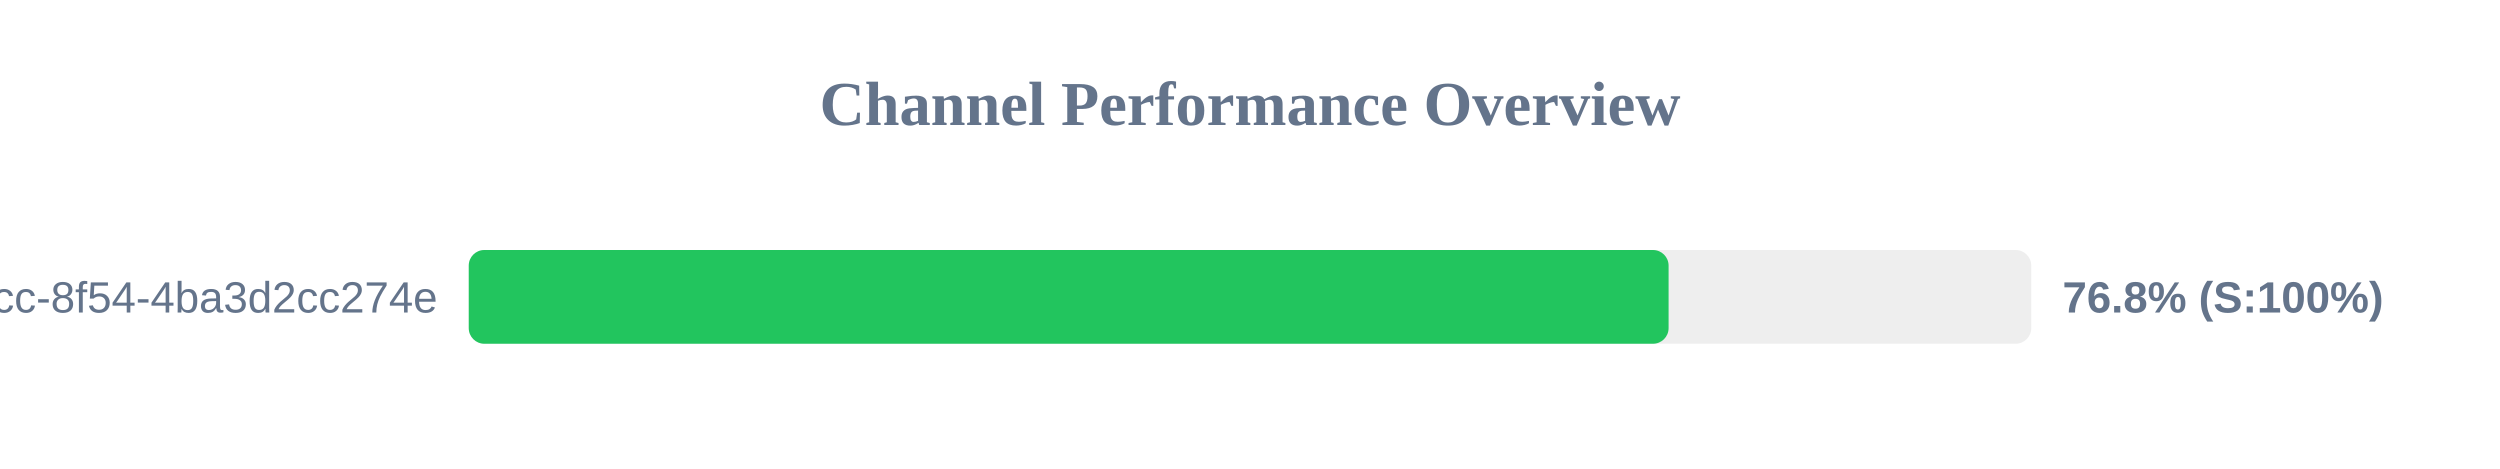
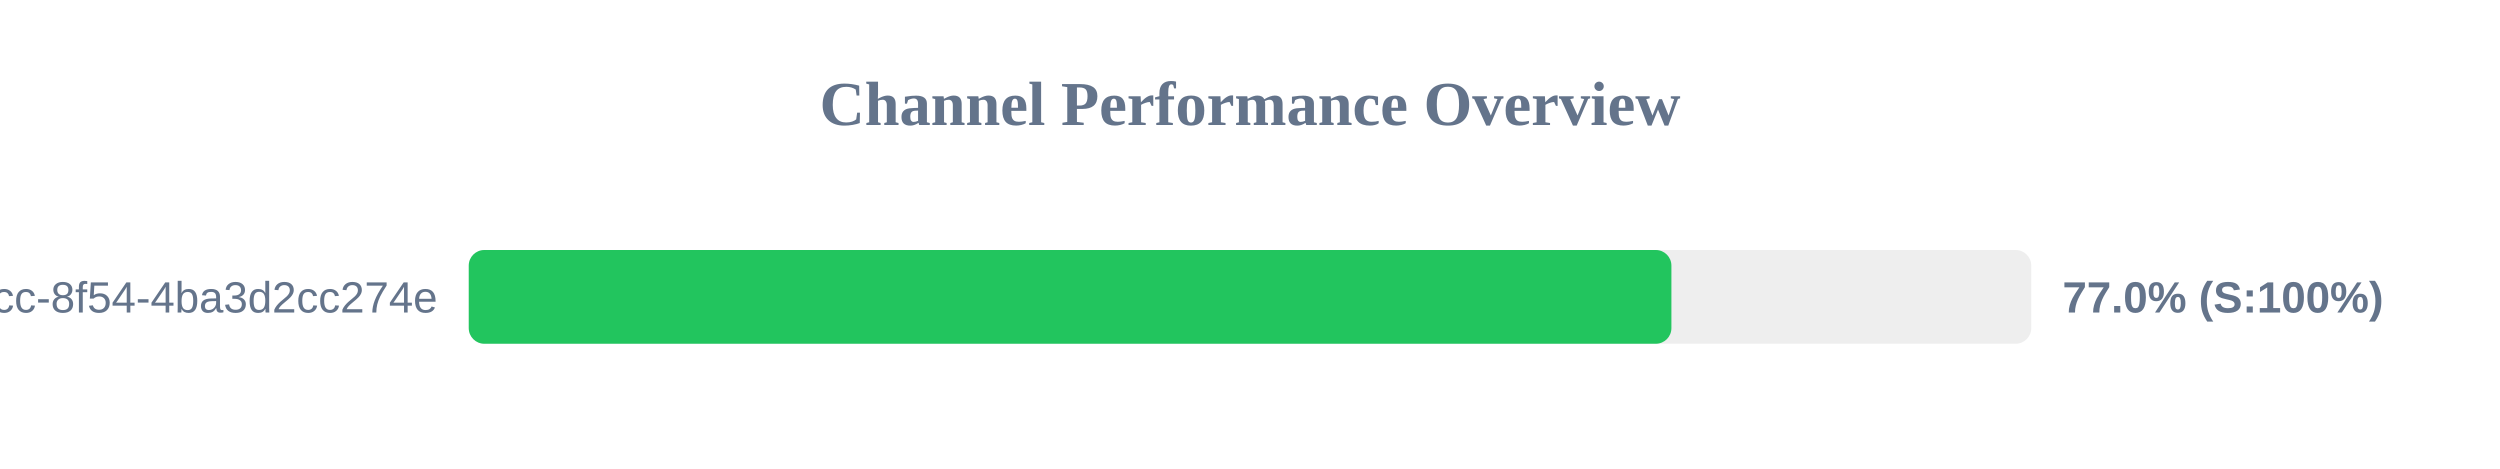
<svg xmlns="http://www.w3.org/2000/svg" width="800" height="150" version="1.1">
  <style>
        .row { font: 14px Arial; fill: #64748b; }
        .score { font: bold 14px Arial; fill: #64748b; }
    </style>
  <text x="400" y="40" text-anchor="middle" font-size="20px" font-weight="bold" fill="#64748b">Channel Performance Overview</text>
  <rect x="150" y="80" width="500" height="30" fill="#eee" rx="5" />
-   <rect x="150" y="80" width="383.95" height="30" fill="#22c55e" rx="5" />
+   <rect x="150" y="80" width="384.85" height="30" fill="#22c55e" rx="5" />
  <text x="140" y="100" text-anchor="end" class="row">?uuid=45cc0b3a-0adb-4dcc-8f54-4ba3d2cc274e</text>
-   <text x="660" y="100" text-anchor="start" class="score">76.8% (S:100%)</text>
+   <text x="660" y="100" text-anchor="start" class="score">77.0% (S:100%)</text>
</svg>
